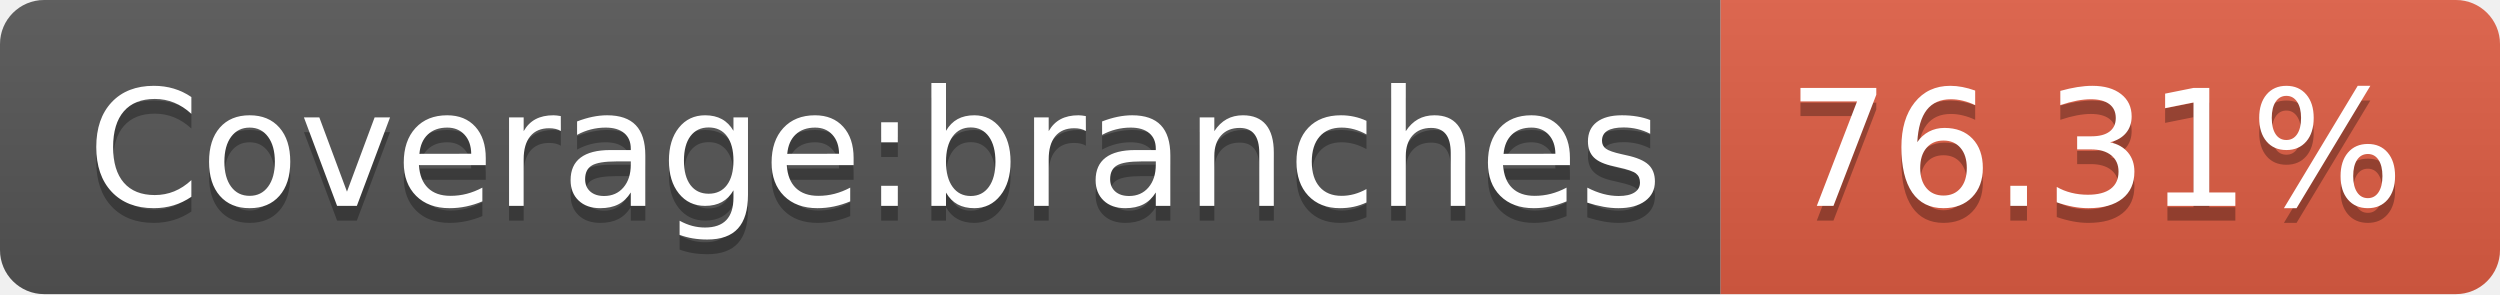
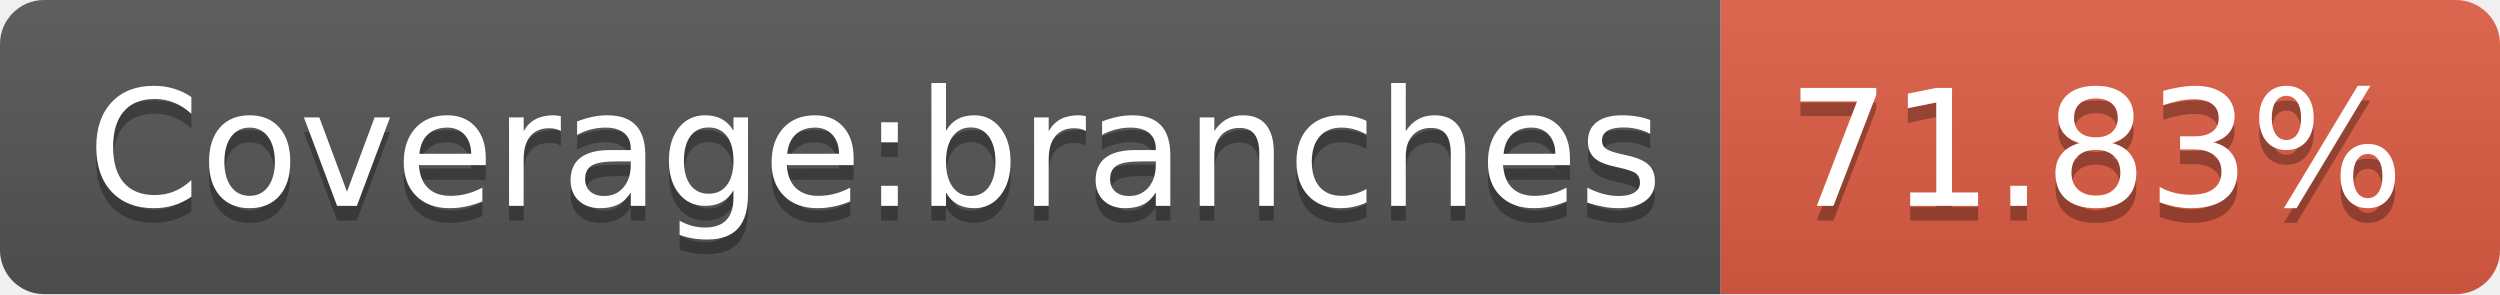
- <svg xmlns="http://www.w3.org/2000/svg" width="170" height="20" role="img" aria-label="Coverage:branches: 76.31%">
+ <svg xmlns="http://www.w3.org/2000/svg" width="170" height="20" role="img" aria-label="Coverage:branches: 71.83%">
  <linearGradient id="s" x2="0" y2="100%">
    <stop offset="0" stop-color="#bbb" stop-opacity=".1" />
    <stop offset="1" stop-opacity=".1" />
  </linearGradient>
  <clipPath id="r">
    <rect width="170" height="20" rx="3" fill="#fff" />
  </clipPath>
  <g clip-path="url(#r)">
    <rect width="117" height="20" fill="#555" />
    <rect x="117" width="53" height="20" fill="#e05d44" />
    <rect width="170" height="20" fill="url(#s)" />
  </g>
  <g fill="#fff" text-anchor="middle" font-family="Verdana,Geneva,DejaVu Sans,sans-serif" text-rendering="geometricPrecision" font-size="110">
    <text aria-hidden="true" x="595" y="150" fill="#010101" fill-opacity=".3" transform="scale(.1)" textLength="1070">Coverage:branches</text>
    <text x="595" y="140" transform="scale(.1)" fill="#fff" textLength="1070">Coverage:branches</text>
-     <text aria-hidden="true" x="1425" y="150" fill="#010101" fill-opacity=".3" transform="scale(.1)" textLength="430">76.31%</text>
-     <text x="1425" y="140" transform="scale(.1)" fill="#fff" textLength="430">76.31%</text>
+     <text aria-hidden="true" x="1425" y="150" fill="#010101" fill-opacity=".3" transform="scale(.1)" textLength="430">71.83%</text>
+     <text x="1425" y="140" transform="scale(.1)" fill="#fff" textLength="430">71.83%</text>
  </g>
</svg>
